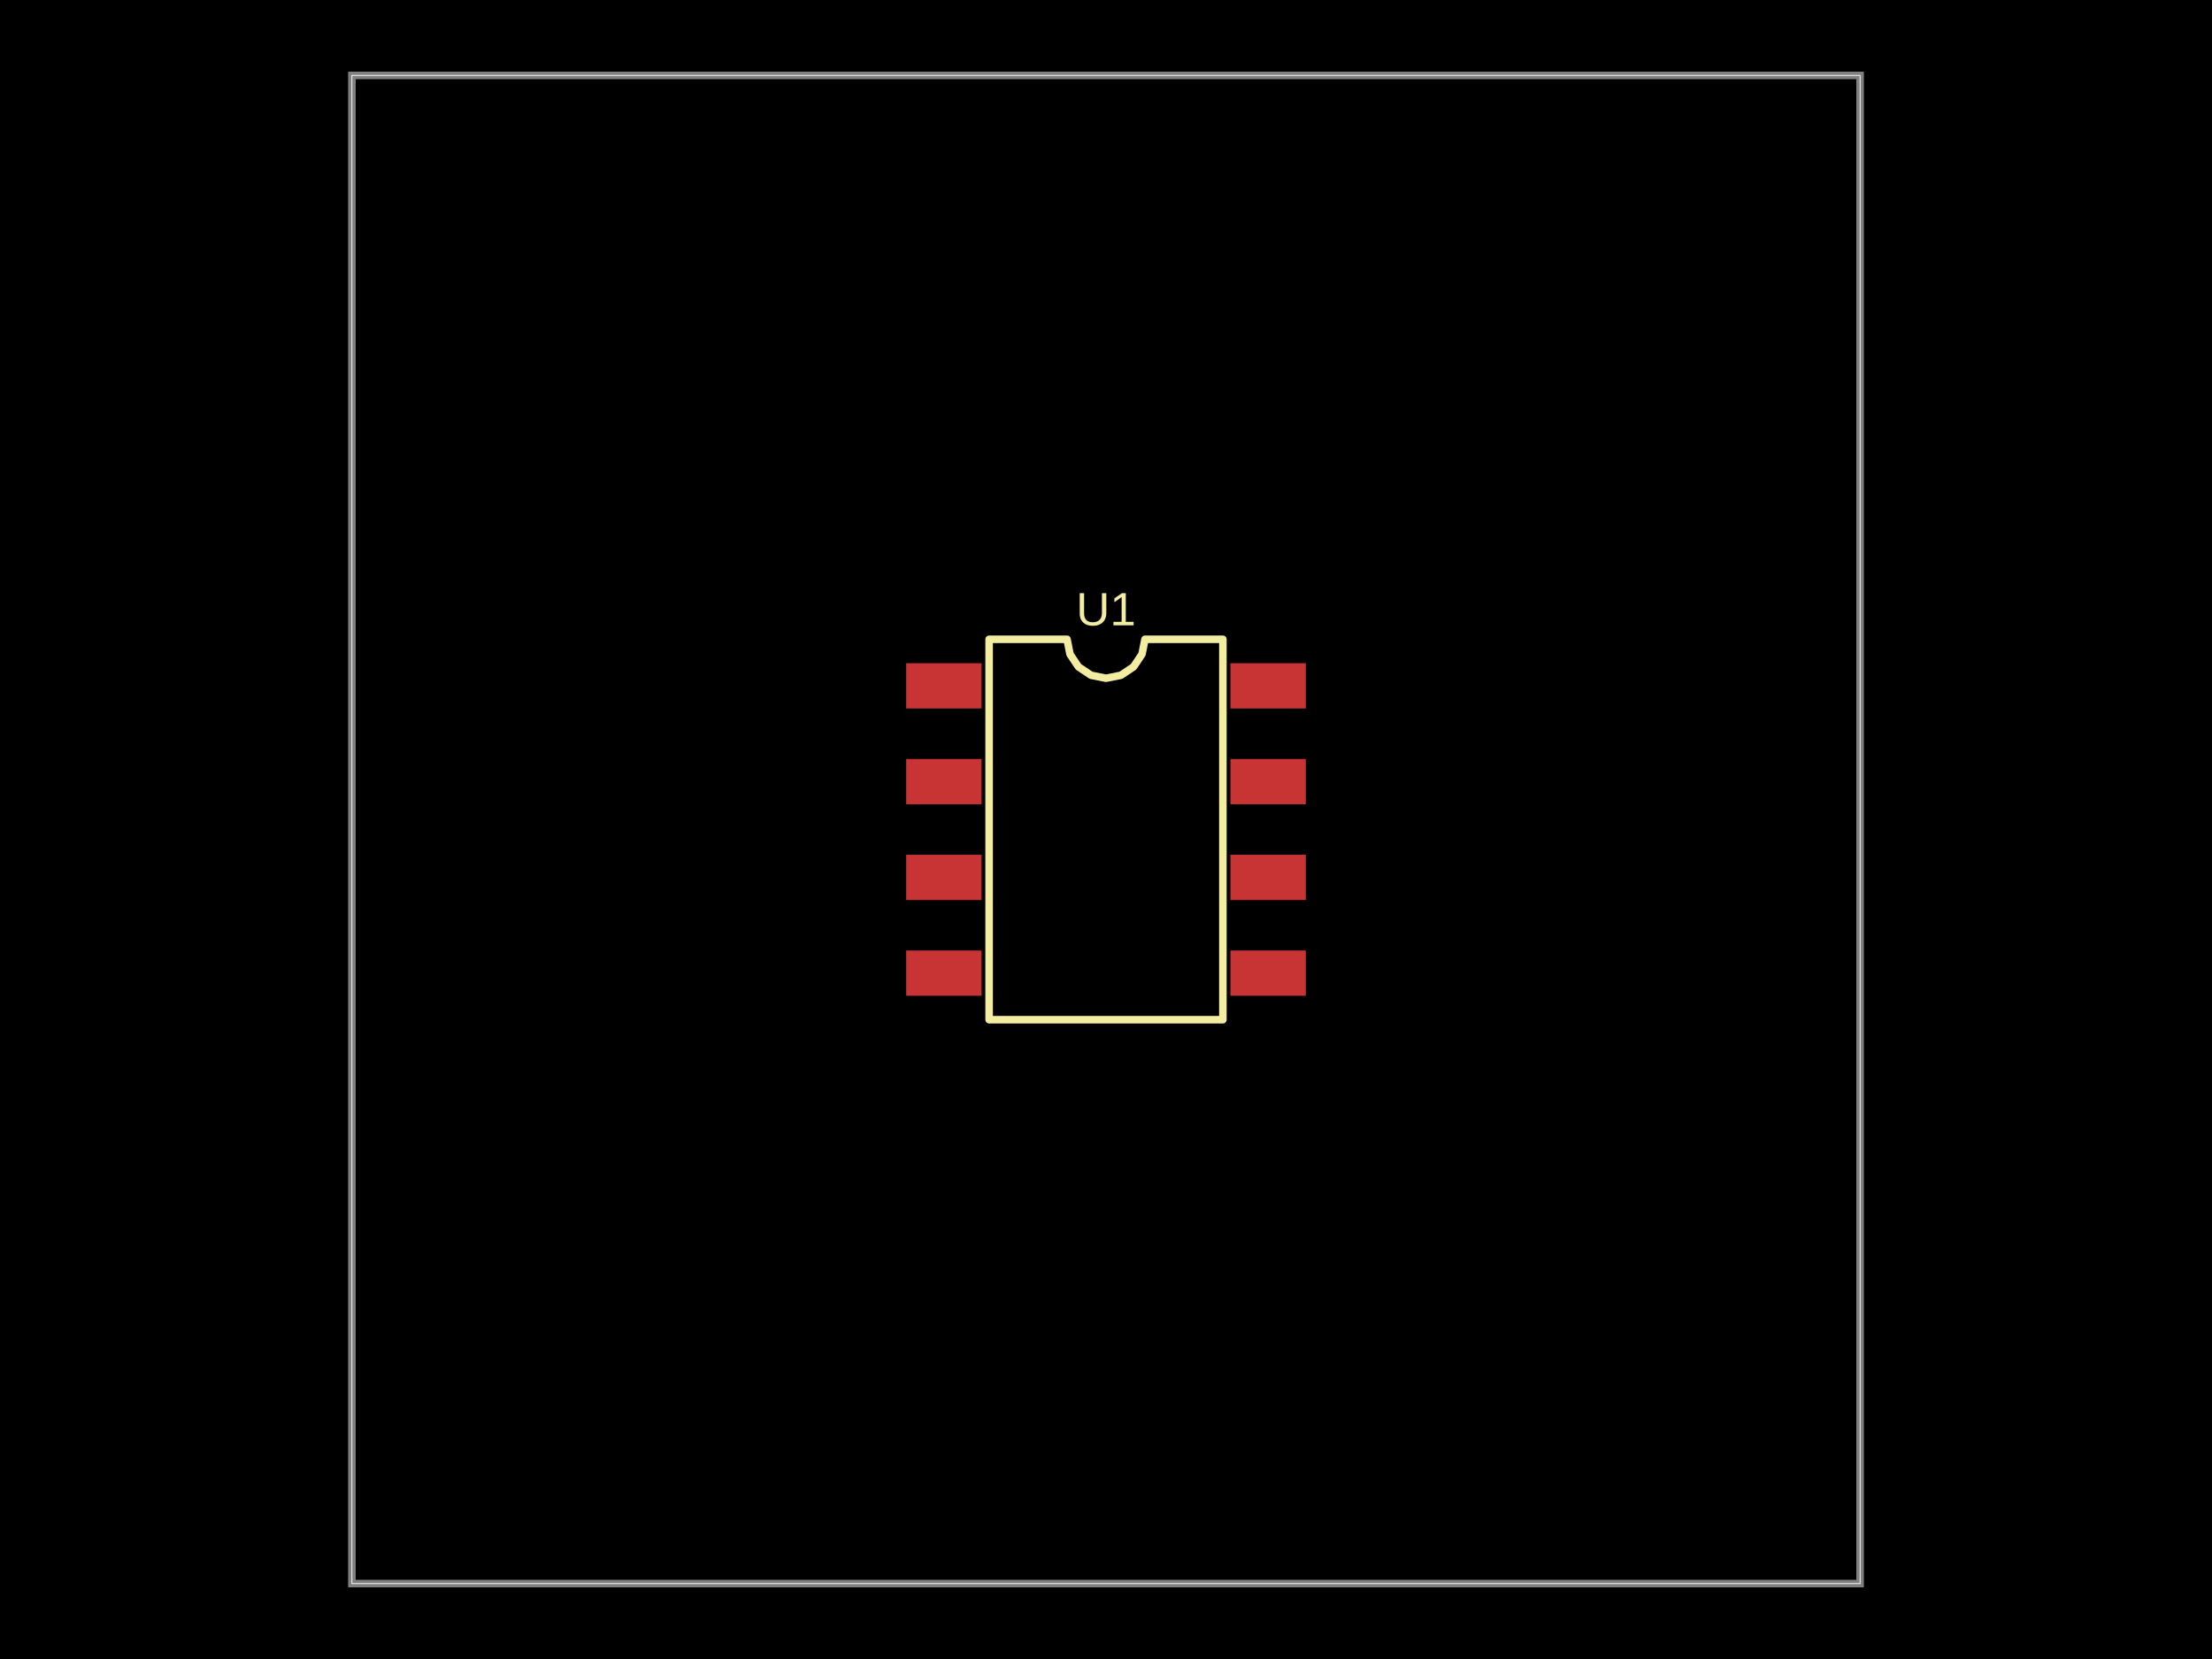
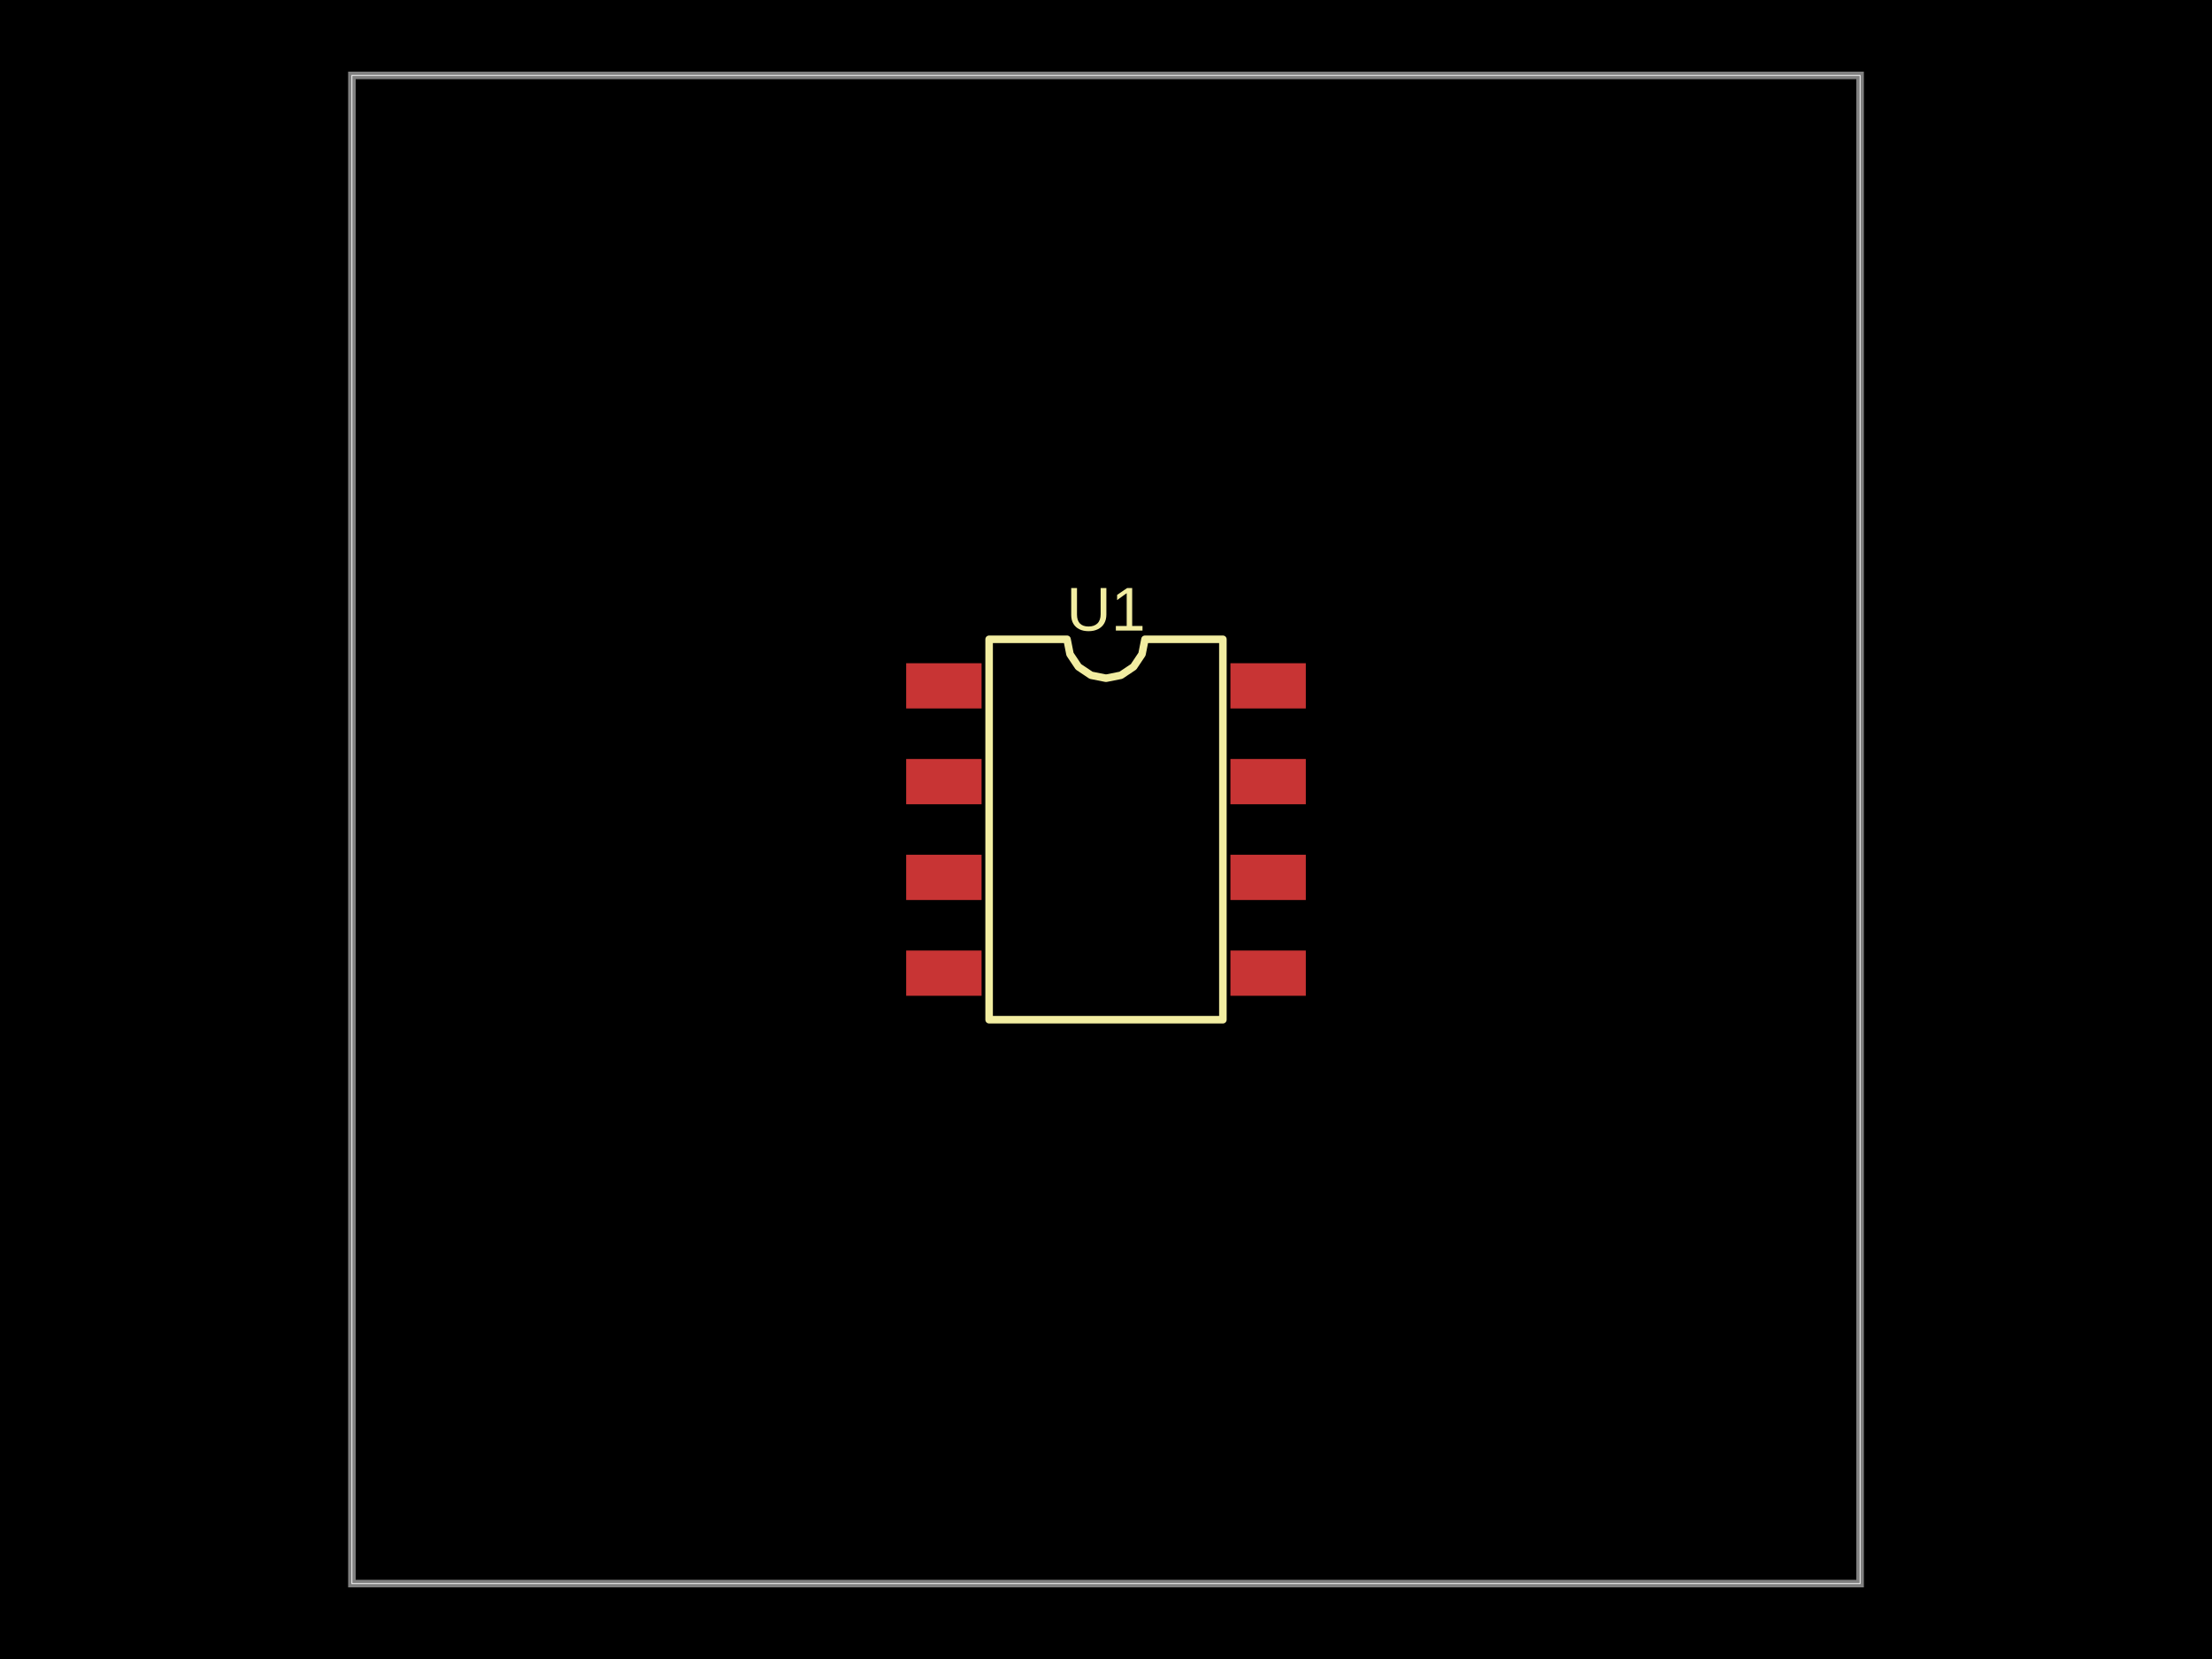
- <svg xmlns="http://www.w3.org/2000/svg" width="800" height="600" data-software-used-string="@tscircuit/core@0.0.838">
+ <svg xmlns="http://www.w3.org/2000/svg" width="800" height="600" data-software-used-string="@tscircuit/core@0.0.875">
  <style />
  <rect class="boundary" x="0" y="0" fill="#000" width="800" height="600" data-type="pcb_background" data-pcb-layer="global" />
  <rect class="pcb-boundary" fill="none" stroke="#fff" stroke-width="0.3" x="127.273" y="27.273" width="545.455" height="545.455" data-type="pcb_boundary" data-pcb-layer="global" />
  <path class="pcb-board" d="M 127.273 572.727 L 672.727 572.727 L 672.727 27.273 L 127.273 27.273 Z" fill="none" stroke="rgba(255, 255, 255, 0.5)" stroke-width="2.727" data-type="pcb_board" data-pcb-layer="board" />
  <rect class="pcb-pad" fill="rgb(200, 52, 52)" x="327.727" y="239.864" width="27.273" height="16.364" data-type="pcb_smtpad" data-pcb-layer="top" />
  <rect class="pcb-pad" fill="rgb(200, 52, 52)" x="327.727" y="274.5" width="27.273" height="16.364" data-type="pcb_smtpad" data-pcb-layer="top" />
  <rect class="pcb-pad" fill="rgb(200, 52, 52)" x="327.727" y="309.136" width="27.273" height="16.364" data-type="pcb_smtpad" data-pcb-layer="top" />
  <rect class="pcb-pad" fill="rgb(200, 52, 52)" x="327.727" y="343.773" width="27.273" height="16.364" data-type="pcb_smtpad" data-pcb-layer="top" />
  <rect class="pcb-pad" fill="rgb(200, 52, 52)" x="445" y="343.773" width="27.273" height="16.364" data-type="pcb_smtpad" data-pcb-layer="top" />
  <rect class="pcb-pad" fill="rgb(200, 52, 52)" x="445" y="309.136" width="27.273" height="16.364" data-type="pcb_smtpad" data-pcb-layer="top" />
  <rect class="pcb-pad" fill="rgb(200, 52, 52)" x="445" y="274.5" width="27.273" height="16.364" data-type="pcb_smtpad" data-pcb-layer="top" />
  <rect class="pcb-pad" fill="rgb(200, 52, 52)" x="445" y="239.864" width="27.273" height="16.364" data-type="pcb_smtpad" data-pcb-layer="top" />
  <path class="pcb-silkscreen pcb-silkscreen-top" d="M 357.727 368.795 L 357.727 231.205 L 385.909 231.205 L 386.982 236.597 L 390.036 241.168 L 394.608 244.223 L 400 245.295 L 405.392 244.223 L 409.964 241.168 L 413.018 236.597 L 414.091 231.205 L 442.273 231.205 L 442.273 368.795 L 357.727 368.795 Z" fill="none" stroke="#f2eda1" stroke-width="2.727" stroke-linecap="round" stroke-linejoin="round" data-pcb-component-id="pcb_component_0" data-pcb-silkscreen-path-id="pcb_silkscreen_path_0" data-type="pcb_silkscreen_path" data-pcb-layer="top" />
-   <text x="0" y="0" dx="0" dy="0" fill="#f2eda1" font-family="Arial, sans-serif" font-size="16.92" text-anchor="middle" dominant-baseline="central" transform="matrix(1,0,0,1,400,220.2955)" class="pcb-silkscreen-text pcb-silkscreen-top" data-pcb-silkscreen-text-id="pcb_component_0" stroke="none" data-type="pcb_silkscreen_text" data-pcb-layer="top">U1</text>
+   <text x="0" y="0" dx="0" dy="0" fill="#f2eda1" font-family="Arial, sans-serif" font-size="22.375" text-anchor="middle" dominant-baseline="central" transform="matrix(1,0,0,1,400,220.2955)" class="pcb-silkscreen-text pcb-silkscreen-top" data-pcb-silkscreen-text-id="pcb_component_0" stroke="none" data-type="pcb_silkscreen_text" data-pcb-layer="top">U1</text>
</svg>
